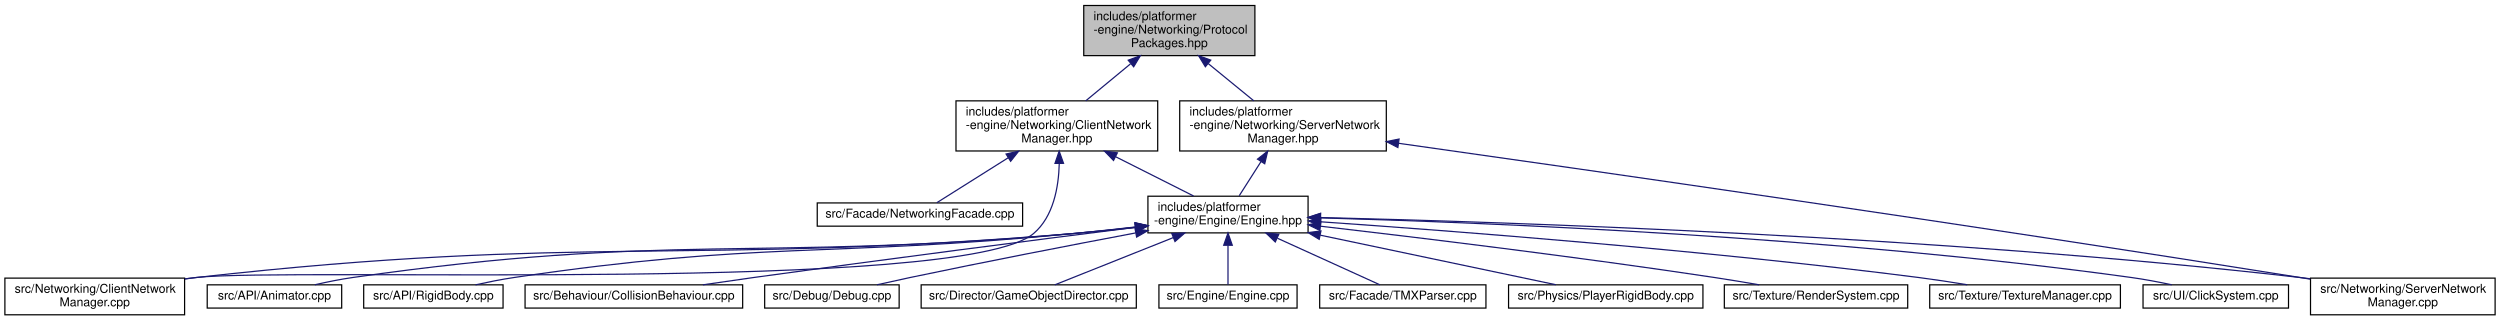
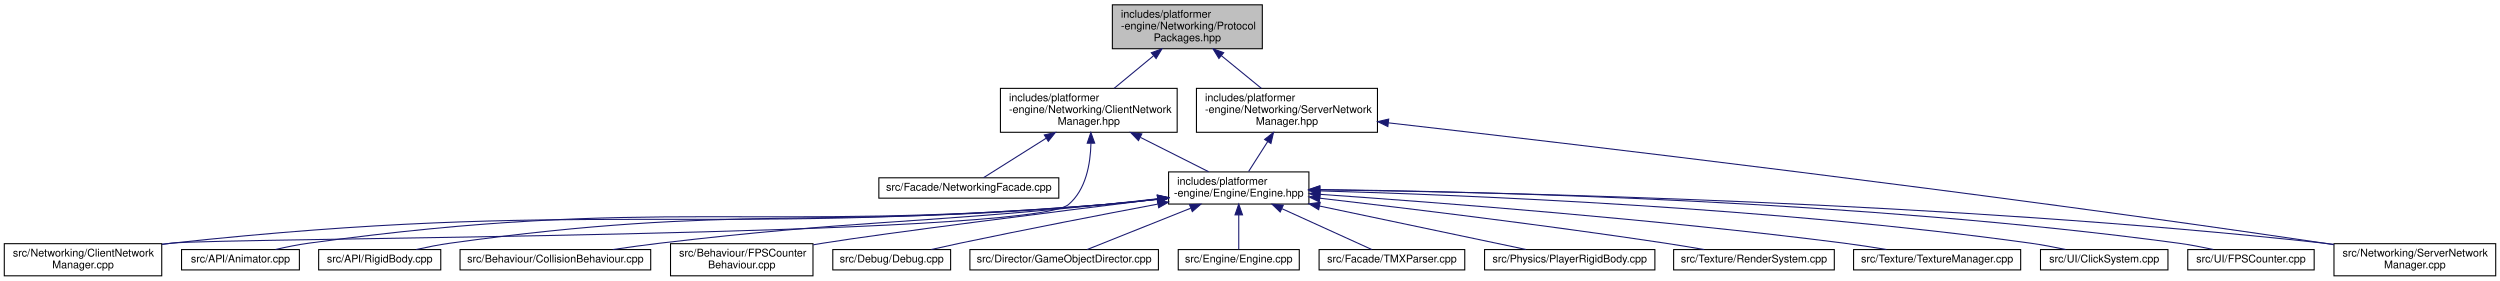
- <svg xmlns="http://www.w3.org/2000/svg" xmlns:xlink="http://www.w3.org/1999/xlink" width="2045pt" height="262pt" viewBox="0.00 0.00 2045.00 262.00">
+ <svg xmlns="http://www.w3.org/2000/svg" xmlns:xlink="http://www.w3.org/1999/xlink" width="2334pt" height="262pt" viewBox="0.00 0.00 2334.00 262.00">
  <g id="graph0" class="graph" transform="scale(1 1) rotate(0) translate(4 258)">
    <g id="node1" class="node">
      <g id="a_node1">
        <a xlink:title=" ">
-           <polygon fill="#bfbfbf" stroke="black" points="882.5,-212.5 882.5,-253.5 1022.5,-253.5 1022.5,-212.5 882.5,-212.5" />
-           <text text-anchor="start" x="890.5" y="-241.5" font-family="Helvetica,sans-Serif" font-size="10.00">includes/platformer</text>
-           <text text-anchor="start" x="890.5" y="-230.5" font-family="Helvetica,sans-Serif" font-size="10.00">-engine/Networking/Protocol</text>
-           <text text-anchor="middle" x="952.5" y="-219.5" font-family="Helvetica,sans-Serif" font-size="10.00">Packages.hpp</text>
+           <polygon fill="#bfbfbf" stroke="black" points="1034.5,-212.5 1034.5,-253.5 1174.5,-253.5 1174.5,-212.5 1034.5,-212.5" />
+           <text text-anchor="start" x="1042.5" y="-241.5" font-family="Helvetica,sans-Serif" font-size="10.00">includes/platformer</text>
+           <text text-anchor="start" x="1042.5" y="-230.5" font-family="Helvetica,sans-Serif" font-size="10.00">-engine/Networking/Protocol</text>
+           <text text-anchor="middle" x="1104.5" y="-219.5" font-family="Helvetica,sans-Serif" font-size="10.00">Packages.hpp</text>
        </a>
      </g>
    </g>
    <g id="node2" class="node">
      <g id="a_node2">
        <a xlink:href="ClientNetworkManager_8hpp.html" target="_top" xlink:title=" ">
-           <polygon fill="none" stroke="black" points="778,-134.5 778,-175.5 943,-175.5 943,-134.5 778,-134.5" />
-           <text text-anchor="start" x="786" y="-163.5" font-family="Helvetica,sans-Serif" font-size="10.00">includes/platformer</text>
-           <text text-anchor="start" x="786" y="-152.5" font-family="Helvetica,sans-Serif" font-size="10.00">-engine/Networking/ClientNetwork</text>
-           <text text-anchor="middle" x="860.5" y="-141.5" font-family="Helvetica,sans-Serif" font-size="10.00">Manager.hpp</text>
+           <polygon fill="none" stroke="black" points="930,-134.5 930,-175.5 1095,-175.5 1095,-134.5 930,-134.5" />
+           <text text-anchor="start" x="938" y="-163.5" font-family="Helvetica,sans-Serif" font-size="10.00">includes/platformer</text>
+           <text text-anchor="start" x="938" y="-152.5" font-family="Helvetica,sans-Serif" font-size="10.00">-engine/Networking/ClientNetwork</text>
+           <text text-anchor="middle" x="1012.5" y="-141.5" font-family="Helvetica,sans-Serif" font-size="10.00">Manager.hpp</text>
        </a>
      </g>
    </g>
    <g id="edge1" class="edge">
-       <path fill="none" stroke="midnightblue" d="M920.76,-205.78C908.73,-195.84 895.26,-184.72 884.11,-175.51" />
-       <polygon fill="midnightblue" stroke="midnightblue" points="918.87,-208.76 928.81,-212.43 923.33,-203.36 918.87,-208.76" />
-     </g>
-     <g id="node18" class="node">
-       <g id="a_node18">
+       <path fill="none" stroke="midnightblue" d="M1072.76,-205.78C1060.73,-195.84 1047.26,-184.72 1036.11,-175.51" />
+       <polygon fill="midnightblue" stroke="midnightblue" points="1070.87,-208.76 1080.81,-212.43 1075.33,-203.36 1070.87,-208.76" />
+     </g>
+     <g id="node20" class="node">
+       <g id="a_node20">
        <a xlink:href="ServerNetworkManager_8hpp.html" target="_top" xlink:title=" ">
-           <polygon fill="none" stroke="black" points="961,-134.5 961,-175.5 1130,-175.5 1130,-134.5 961,-134.5" />
-           <text text-anchor="start" x="969" y="-163.5" font-family="Helvetica,sans-Serif" font-size="10.00">includes/platformer</text>
-           <text text-anchor="start" x="969" y="-152.5" font-family="Helvetica,sans-Serif" font-size="10.00">-engine/Networking/ServerNetwork</text>
-           <text text-anchor="middle" x="1045.5" y="-141.5" font-family="Helvetica,sans-Serif" font-size="10.00">Manager.hpp</text>
-         </a>
-       </g>
-     </g>
-     <g id="edge18" class="edge">
-       <path fill="none" stroke="midnightblue" d="M984.24,-206.06C996.48,-196.06 1010.25,-184.8 1021.63,-175.51" />
-       <polygon fill="midnightblue" stroke="midnightblue" points="981.98,-203.39 976.45,-212.43 986.41,-208.81 981.98,-203.39" />
+           <polygon fill="none" stroke="black" points="1113,-134.5 1113,-175.5 1282,-175.5 1282,-134.5 1113,-134.5" />
+           <text text-anchor="start" x="1121" y="-163.5" font-family="Helvetica,sans-Serif" font-size="10.00">includes/platformer</text>
+           <text text-anchor="start" x="1121" y="-152.5" font-family="Helvetica,sans-Serif" font-size="10.00">-engine/Networking/ServerNetwork</text>
+           <text text-anchor="middle" x="1197.5" y="-141.5" font-family="Helvetica,sans-Serif" font-size="10.00">Manager.hpp</text>
+         </a>
+       </g>
+     </g>
+     <g id="edge20" class="edge">
+       <path fill="none" stroke="midnightblue" d="M1136.24,-206.06C1148.48,-196.06 1162.25,-184.8 1173.63,-175.51" />
+       <polygon fill="midnightblue" stroke="midnightblue" points="1133.98,-203.39 1128.45,-212.43 1138.41,-208.81 1133.98,-203.39" />
    </g>
    <g id="node3" class="node">
      <g id="a_node3">
        <a xlink:href="NetworkingFacade_8cpp.html" target="_top" xlink:title=" ">
-           <polygon fill="none" stroke="black" points="664.5,-73 664.5,-92 832.5,-92 832.5,-73 664.5,-73" />
-           <text text-anchor="middle" x="748.5" y="-80" font-family="Helvetica,sans-Serif" font-size="10.00">src/Facade/NetworkingFacade.cpp</text>
+           <polygon fill="none" stroke="black" points="816.5,-73 816.5,-92 984.5,-92 984.5,-73 816.5,-73" />
+           <text text-anchor="middle" x="900.5" y="-80" font-family="Helvetica,sans-Serif" font-size="10.00">src/Facade/NetworkingFacade.cpp</text>
        </a>
      </g>
    </g>
    <g id="edge2" class="edge">
-       <path fill="none" stroke="midnightblue" d="M820.78,-129C800.38,-116.15 776.81,-101.32 762.28,-92.17" />
-       <polygon fill="midnightblue" stroke="midnightblue" points="818.97,-132 829.3,-134.36 822.7,-126.07 818.97,-132" />
+       <path fill="none" stroke="midnightblue" d="M972.78,-129C952.38,-116.15 928.81,-101.32 914.28,-92.17" />
+       <polygon fill="midnightblue" stroke="midnightblue" points="970.97,-132 981.3,-134.36 974.7,-126.07 970.97,-132" />
    </g>
    <g id="node4" class="node">
      <g id="a_node4">
        <a xlink:href="ClientNetworkManager_8cpp.html" target="_top" xlink:title=" ">
          <polygon fill="none" stroke="black" points="0,-0.5 0,-30.5 147,-30.5 147,-0.5 0,-0.5" />
          <text text-anchor="start" x="8" y="-18.5" font-family="Helvetica,sans-Serif" font-size="10.00">src/Networking/ClientNetwork</text>
          <text text-anchor="middle" x="73.5" y="-7.5" font-family="Helvetica,sans-Serif" font-size="10.00">Manager.cpp</text>
        </a>
      </g>
    </g>
    <g id="edge3" class="edge">
-       <path fill="none" stroke="midnightblue" d="M862.47,-124.19C861.98,-104.85 857.71,-80.76 841.5,-67 783.41,-17.66 232.23,-39.57 156.5,-31 153.45,-30.65 150.34,-30.27 147.2,-29.85" />
-       <polygon fill="midnightblue" stroke="midnightblue" points="858.97,-124.33 862.4,-134.36 865.97,-124.38 858.97,-124.33" />
+       <path fill="none" stroke="midnightblue" d="M1014.51,-124.14C1014.04,-104.78 1009.77,-80.69 993.5,-67 957.88,-37.04 202.77,-36.02 156.5,-31 153.45,-30.67 150.33,-30.29 147.2,-29.89" />
+       <polygon fill="midnightblue" stroke="midnightblue" points="1011.01,-124.29 1014.43,-134.32 1018.01,-124.35 1011.01,-124.29" />
    </g>
    <g id="node5" class="node">
      <g id="a_node5">
        <a xlink:href="Engine_8hpp.html" target="_top" xlink:title=" ">
-           <polygon fill="none" stroke="black" points="935,-67.5 935,-97.5 1066,-97.5 1066,-67.5 935,-67.5" />
-           <text text-anchor="start" x="943" y="-85.5" font-family="Helvetica,sans-Serif" font-size="10.00">includes/platformer</text>
-           <text text-anchor="middle" x="1000.5" y="-74.5" font-family="Helvetica,sans-Serif" font-size="10.00">-engine/Engine/Engine.hpp</text>
+           <polygon fill="none" stroke="black" points="1087,-67.5 1087,-97.5 1218,-97.5 1218,-67.5 1087,-67.5" />
+           <text text-anchor="start" x="1095" y="-85.5" font-family="Helvetica,sans-Serif" font-size="10.00">includes/platformer</text>
+           <text text-anchor="middle" x="1152.5" y="-74.5" font-family="Helvetica,sans-Serif" font-size="10.00">-engine/Engine/Engine.hpp</text>
        </a>
      </g>
    </g>
    <g id="edge4" class="edge">
-       <path fill="none" stroke="midnightblue" d="M908.7,-129.73C929.93,-119.04 954.14,-106.85 972.36,-97.67" />
-       <polygon fill="midnightblue" stroke="midnightblue" points="906.86,-126.74 899.5,-134.36 910,-132.99 906.86,-126.74" />
-     </g>
-     <g id="edge12" class="edge">
-       <path fill="none" stroke="midnightblue" d="M924.7,-71.98C908.17,-70.12 890.76,-68.34 874.5,-67 556.07,-40.72 474.03,-66.56 156.5,-31 153.45,-30.66 150.34,-30.27 147.2,-29.86" />
-       <polygon fill="midnightblue" stroke="midnightblue" points="924.53,-75.48 934.86,-73.13 925.32,-68.52 924.53,-75.48" />
+       <path fill="none" stroke="midnightblue" d="M1060.7,-129.73C1081.93,-119.04 1106.14,-106.85 1124.36,-97.67" />
+       <polygon fill="midnightblue" stroke="midnightblue" points="1058.86,-126.74 1051.5,-134.36 1062,-132.99 1058.86,-126.74" />
+     </g>
+     <g id="edge13" class="edge">
+       <path fill="none" stroke="midnightblue" d="M1076.71,-71.87C1060.18,-70.02 1042.77,-68.27 1026.5,-67 640.68,-36.86 541.28,-72.39 156.5,-31 153.45,-30.67 150.33,-30.3 147.19,-29.89" />
+       <polygon fill="midnightblue" stroke="midnightblue" points="1076.53,-75.37 1086.87,-73.03 1077.33,-68.42 1076.53,-75.37" />
    </g>
    <g id="node6" class="node">
      <g id="a_node6">
        <a xlink:href="Animator_8cpp.html" target="_top" xlink:title=" ">
          <polygon fill="none" stroke="black" points="165.5,-6 165.5,-25 275.5,-25 275.5,-6 165.5,-6" />
          <text text-anchor="middle" x="220.5" y="-13" font-family="Helvetica,sans-Serif" font-size="10.00">src/API/Animator.cpp</text>
        </a>
      </g>
    </g>
    <g id="edge5" class="edge">
-       <path fill="none" stroke="midnightblue" d="M924.69,-72.11C908.16,-70.25 890.76,-68.43 874.5,-67 612.8,-43.97 544.57,-68.15 284.5,-31 274.35,-29.55 263.43,-27.33 253.53,-25.05" />
-       <polygon fill="midnightblue" stroke="midnightblue" points="924.51,-75.61 934.85,-73.27 925.31,-68.66 924.51,-75.61" />
+       <path fill="none" stroke="midnightblue" d="M1076.7,-71.96C1060.17,-70.1 1042.77,-68.33 1026.5,-67 697.43,-40.11 611.63,-75.65 284.5,-31 274.23,-29.6 263.17,-27.36 253.19,-25.06" />
+       <polygon fill="midnightblue" stroke="midnightblue" points="1076.53,-75.46 1086.86,-73.11 1077.32,-68.5 1076.53,-75.46" />
    </g>
    <g id="node7" class="node">
      <g id="a_node7">
        <a xlink:href="RigidBody_8cpp.html" target="_top" xlink:title=" ">
          <polygon fill="none" stroke="black" points="293.5,-6 293.5,-25 407.5,-25 407.5,-6 293.5,-6" />
          <text text-anchor="middle" x="350.5" y="-13" font-family="Helvetica,sans-Serif" font-size="10.00">src/API/RigidBody.cpp</text>
        </a>
      </g>
    </g>
    <g id="edge6" class="edge">
-       <path fill="none" stroke="midnightblue" d="M924.67,-72.32C908.14,-70.45 890.74,-68.57 874.5,-67 671.27,-47.33 618.47,-60.98 416.5,-31 406.17,-29.47 395.05,-27.25 384.93,-25" />
-       <polygon fill="midnightblue" stroke="midnightblue" points="924.49,-75.83 934.83,-73.49 925.29,-68.87 924.49,-75.83" />
+       <path fill="none" stroke="midnightblue" d="M1076.69,-72.08C1060.16,-70.22 1042.76,-68.41 1026.5,-67 755.94,-43.47 685.52,-68.25 416.5,-31 406.04,-29.55 394.78,-27.33 384.57,-25.06" />
+       <polygon fill="midnightblue" stroke="midnightblue" points="1076.52,-75.59 1086.85,-73.24 1077.31,-68.63 1076.52,-75.59" />
    </g>
    <g id="node8" class="node">
      <g id="a_node8">
        <a xlink:href="CollisionBehaviour_8cpp.html" target="_top" xlink:title=" ">
          <polygon fill="none" stroke="black" points="425.5,-6 425.5,-25 603.5,-25 603.5,-6 425.5,-6" />
          <text text-anchor="middle" x="514.5" y="-13" font-family="Helvetica,sans-Serif" font-size="10.00">src/Behaviour/CollisionBehaviour.cpp</text>
        </a>
      </g>
    </g>
    <g id="edge7" class="edge">
-       <path fill="none" stroke="midnightblue" d="M924.64,-72.02C846.39,-62.16 720.84,-46.06 612.5,-31 599.04,-29.13 584.56,-27.03 570.96,-25.03" />
-       <polygon fill="midnightblue" stroke="midnightblue" points="924.53,-75.54 934.89,-73.32 925.41,-68.59 924.53,-75.54" />
+       <path fill="none" stroke="midnightblue" d="M1076.66,-72.43C1060.13,-70.55 1042.74,-68.64 1026.5,-67 842.74,-48.44 795.94,-52.53 612.5,-31 598.07,-29.31 582.48,-27.15 568.08,-25.02" />
+       <polygon fill="midnightblue" stroke="midnightblue" points="1076.48,-75.93 1086.82,-73.59 1077.28,-68.97 1076.48,-75.93" />
    </g>
    <g id="node9" class="node">
      <g id="a_node9">
-         <a xlink:href="Debug_8cpp.html" target="_top" xlink:title=" ">
-           <polygon fill="none" stroke="black" points="621.5,-6 621.5,-25 731.5,-25 731.5,-6 621.5,-6" />
-           <text text-anchor="middle" x="676.5" y="-13" font-family="Helvetica,sans-Serif" font-size="10.00">src/Debug/Debug.cpp</text>
+         <a xlink:href="FPSCounterBehaviour_8cpp.html" target="_top" xlink:title=" ">
+           <polygon fill="none" stroke="black" points="622,-0.5 622,-30.5 755,-30.5 755,-0.5 622,-0.5" />
+           <text text-anchor="start" x="630" y="-18.5" font-family="Helvetica,sans-Serif" font-size="10.00">src/Behaviour/FPSCounter</text>
+           <text text-anchor="middle" x="688.5" y="-7.5" font-family="Helvetica,sans-Serif" font-size="10.00">Behaviour.cpp</text>
        </a>
      </g>
    </g>
    <g id="edge8" class="edge">
-       <path fill="none" stroke="midnightblue" d="M924.81,-67.44C872.87,-57.63 802.41,-44.02 740.5,-31 731.69,-29.15 722.23,-27.06 713.35,-25.05" />
-       <polygon fill="midnightblue" stroke="midnightblue" points="924.46,-70.94 934.94,-69.35 925.76,-64.06 924.46,-70.94" />
+       <path fill="none" stroke="midnightblue" d="M1076.79,-72.19C981.41,-60.36 822.9,-40.36 764.5,-31 761.45,-30.51 758.33,-29.99 755.19,-29.45" />
+       <polygon fill="midnightblue" stroke="midnightblue" points="1076.6,-75.69 1086.96,-73.45 1077.46,-68.74 1076.6,-75.69" />
    </g>
    <g id="node10" class="node">
      <g id="a_node10">
-         <a xlink:href="GameObjectDirector_8cpp.html" target="_top" xlink:title=" ">
-           <polygon fill="none" stroke="black" points="749.5,-6 749.5,-25 925.5,-25 925.5,-6 749.5,-6" />
-           <text text-anchor="middle" x="837.5" y="-13" font-family="Helvetica,sans-Serif" font-size="10.00">src/Director/GameObjectDirector.cpp</text>
+         <a xlink:href="Debug_8cpp.html" target="_top" xlink:title=" ">
+           <polygon fill="none" stroke="black" points="773.5,-6 773.5,-25 883.5,-25 883.5,-6 773.5,-6" />
+           <text text-anchor="middle" x="828.5" y="-13" font-family="Helvetica,sans-Serif" font-size="10.00">src/Debug/Debug.cpp</text>
        </a>
      </g>
    </g>
    <g id="edge9" class="edge">
-       <path fill="none" stroke="midnightblue" d="M955.67,-63.62C924.12,-51.04 883.31,-34.77 858.83,-25.01" />
-       <polygon fill="midnightblue" stroke="midnightblue" points="954.55,-66.94 965.13,-67.4 957.14,-60.44 954.55,-66.94" />
+       <path fill="none" stroke="midnightblue" d="M1076.81,-67.44C1024.87,-57.63 954.41,-44.02 892.5,-31 883.69,-29.15 874.23,-27.06 865.35,-25.05" />
+       <polygon fill="midnightblue" stroke="midnightblue" points="1076.46,-70.94 1086.94,-69.35 1077.76,-64.06 1076.46,-70.94" />
    </g>
    <g id="node11" class="node">
      <g id="a_node11">
-         <a xlink:href="Engine_8cpp.html" target="_top" xlink:title=" ">
-           <polygon fill="none" stroke="black" points="944,-6 944,-25 1057,-25 1057,-6 944,-6" />
-           <text text-anchor="middle" x="1000.5" y="-13" font-family="Helvetica,sans-Serif" font-size="10.00">src/Engine/Engine.cpp</text>
+         <a xlink:href="GameObjectDirector_8cpp.html" target="_top" xlink:title=" ">
+           <polygon fill="none" stroke="black" points="901.5,-6 901.5,-25 1077.5,-25 1077.5,-6 901.5,-6" />
+           <text text-anchor="middle" x="989.5" y="-13" font-family="Helvetica,sans-Serif" font-size="10.00">src/Director/GameObjectDirector.cpp</text>
        </a>
      </g>
    </g>
    <g id="edge10" class="edge">
-       <path fill="none" stroke="midnightblue" d="M1000.5,-57.25C1000.5,-46.02 1000.5,-33.38 1000.5,-25.19" />
-       <polygon fill="midnightblue" stroke="midnightblue" points="997,-57.4 1000.5,-67.4 1004,-57.4 997,-57.4" />
+       <path fill="none" stroke="midnightblue" d="M1107.67,-63.62C1076.12,-51.04 1035.31,-34.77 1010.83,-25.01" />
+       <polygon fill="midnightblue" stroke="midnightblue" points="1106.55,-66.94 1117.13,-67.4 1109.14,-60.44 1106.55,-66.94" />
    </g>
    <g id="node12" class="node">
      <g id="a_node12">
-         <a xlink:href="TMXParser_8cpp.html" target="_top" xlink:title=" ">
-           <polygon fill="none" stroke="black" points="1075.5,-6 1075.5,-25 1211.5,-25 1211.5,-6 1075.5,-6" />
-           <text text-anchor="middle" x="1143.5" y="-13" font-family="Helvetica,sans-Serif" font-size="10.00">src/Facade/TMXParser.cpp</text>
+         <a xlink:href="Engine_8cpp.html" target="_top" xlink:title=" ">
+           <polygon fill="none" stroke="black" points="1096,-6 1096,-25 1209,-25 1209,-6 1096,-6" />
+           <text text-anchor="middle" x="1152.5" y="-13" font-family="Helvetica,sans-Serif" font-size="10.00">src/Engine/Engine.cpp</text>
        </a>
      </g>
    </g>
    <g id="edge11" class="edge">
-       <path fill="none" stroke="midnightblue" d="M1040.91,-63.13C1068.43,-50.62 1103.59,-34.64 1124.78,-25.01" />
-       <polygon fill="midnightblue" stroke="midnightblue" points="1039.18,-60.07 1031.53,-67.4 1042.08,-66.44 1039.18,-60.07" />
+       <path fill="none" stroke="midnightblue" d="M1152.5,-57.25C1152.5,-46.02 1152.5,-33.38 1152.5,-25.19" />
+       <polygon fill="midnightblue" stroke="midnightblue" points="1149,-57.4 1152.5,-67.4 1156,-57.4 1149,-57.4" />
    </g>
    <g id="node13" class="node">
      <g id="a_node13">
-         <a xlink:href="ServerNetworkManager_8cpp.html" target="_top" xlink:title=" ">
-           <polygon fill="none" stroke="black" points="1886,-0.5 1886,-30.5 2037,-30.5 2037,-0.5 1886,-0.5" />
-           <text text-anchor="start" x="1894" y="-18.5" font-family="Helvetica,sans-Serif" font-size="10.00">src/Networking/ServerNetwork</text>
-           <text text-anchor="middle" x="1961.5" y="-7.5" font-family="Helvetica,sans-Serif" font-size="10.00">Manager.cpp</text>
-         </a>
-       </g>
-     </g>
-     <g id="edge13" class="edge">
-       <path fill="none" stroke="midnightblue" d="M1076.35,-80.03C1228.67,-76.43 1582.39,-64.86 1877.5,-31 1880.15,-30.7 1882.84,-30.36 1885.55,-30.01" />
-       <polygon fill="midnightblue" stroke="midnightblue" points="1076.09,-76.53 1066.18,-80.26 1076.26,-83.53 1076.09,-76.53" />
+         <a xlink:href="TMXParser_8cpp.html" target="_top" xlink:title=" ">
+           <polygon fill="none" stroke="black" points="1227.5,-6 1227.5,-25 1363.5,-25 1363.5,-6 1227.5,-6" />
+           <text text-anchor="middle" x="1295.5" y="-13" font-family="Helvetica,sans-Serif" font-size="10.00">src/Facade/TMXParser.cpp</text>
+         </a>
+       </g>
+     </g>
+     <g id="edge12" class="edge">
+       <path fill="none" stroke="midnightblue" d="M1192.91,-63.13C1220.43,-50.62 1255.59,-34.64 1276.78,-25.01" />
+       <polygon fill="midnightblue" stroke="midnightblue" points="1191.18,-60.07 1183.53,-67.4 1194.08,-66.44 1191.18,-60.07" />
    </g>
    <g id="node14" class="node">
      <g id="a_node14">
-         <a xlink:href="PlayerRigidBody_8cpp.html" target="_top" xlink:title=" ">
-           <polygon fill="none" stroke="black" points="1230,-6 1230,-25 1389,-25 1389,-6 1230,-6" />
-           <text text-anchor="middle" x="1309.5" y="-13" font-family="Helvetica,sans-Serif" font-size="10.00">src/Physics/PlayerRigidBody.cpp</text>
+         <a xlink:href="ServerNetworkManager_8cpp.html" target="_top" xlink:title=" ">
+           <polygon fill="none" stroke="black" points="2175,-0.5 2175,-30.5 2326,-30.5 2326,-0.5 2175,-0.5" />
+           <text text-anchor="start" x="2183" y="-18.5" font-family="Helvetica,sans-Serif" font-size="10.00">src/Networking/ServerNetwork</text>
+           <text text-anchor="middle" x="2250.5" y="-7.5" font-family="Helvetica,sans-Serif" font-size="10.00">Manager.cpp</text>
        </a>
      </g>
    </g>
    <g id="edge14" class="edge">
-       <path fill="none" stroke="midnightblue" d="M1075.95,-65.63C1136.68,-52.85 1219.69,-35.39 1268.65,-25.09" />
-       <polygon fill="midnightblue" stroke="midnightblue" points="1075.1,-62.23 1066.03,-67.72 1076.54,-69.08 1075.1,-62.23" />
+       <path fill="none" stroke="midnightblue" d="M1228.22,-80.8C1396.99,-78.58 1816.65,-69.31 2165.5,-31 2168.48,-30.67 2171.51,-30.31 2174.56,-29.91" />
+       <polygon fill="midnightblue" stroke="midnightblue" points="1228.15,-77.3 1218.19,-80.93 1228.24,-84.3 1228.15,-77.3" />
    </g>
    <g id="node15" class="node">
      <g id="a_node15">
-         <a xlink:href="RenderSystem_8cpp.html" target="_top" xlink:title=" ">
-           <polygon fill="none" stroke="black" points="1406.5,-6 1406.5,-25 1556.5,-25 1556.5,-6 1406.5,-6" />
-           <text text-anchor="middle" x="1481.5" y="-13" font-family="Helvetica,sans-Serif" font-size="10.00">src/Texture/RenderSystem.cpp</text>
+         <a xlink:href="PlayerRigidBody_8cpp.html" target="_top" xlink:title=" ">
+           <polygon fill="none" stroke="black" points="1382,-6 1382,-25 1541,-25 1541,-6 1382,-6" />
+           <text text-anchor="middle" x="1461.5" y="-13" font-family="Helvetica,sans-Serif" font-size="10.00">src/Physics/PlayerRigidBody.cpp</text>
        </a>
      </g>
    </g>
    <g id="edge15" class="edge">
-       <path fill="none" stroke="midnightblue" d="M1076.13,-72.97C1156.3,-63.68 1286.55,-47.87 1398.5,-31 1410.36,-29.21 1423.14,-27.08 1435.03,-25.01" />
-       <polygon fill="midnightblue" stroke="midnightblue" points="1075.66,-69.5 1066.13,-74.13 1076.46,-76.45 1075.66,-69.5" />
+       <path fill="none" stroke="midnightblue" d="M1227.95,-65.63C1288.68,-52.85 1371.69,-35.39 1420.65,-25.09" />
+       <polygon fill="midnightblue" stroke="midnightblue" points="1227.1,-62.23 1218.03,-67.72 1228.54,-69.08 1227.1,-62.23" />
    </g>
    <g id="node16" class="node">
      <g id="a_node16">
-         <a xlink:href="TextureManager_8cpp.html" target="_top" xlink:title=" ">
-           <polygon fill="none" stroke="black" points="1574.5,-6 1574.5,-25 1730.5,-25 1730.5,-6 1574.5,-6" />
-           <text text-anchor="middle" x="1652.5" y="-13" font-family="Helvetica,sans-Serif" font-size="10.00">src/Texture/TextureManager.cpp</text>
+         <a xlink:href="RenderSystem_8cpp.html" target="_top" xlink:title=" ">
+           <polygon fill="none" stroke="black" points="1558.5,-6 1558.5,-25 1708.5,-25 1708.5,-6 1558.5,-6" />
+           <text text-anchor="middle" x="1633.5" y="-13" font-family="Helvetica,sans-Serif" font-size="10.00">src/Texture/RenderSystem.cpp</text>
        </a>
      </g>
    </g>
    <g id="edge16" class="edge">
-       <path fill="none" stroke="midnightblue" d="M1076.56,-76.55C1185.25,-69.05 1391.14,-53.29 1565.5,-31 1578.41,-29.35 1592.34,-27.2 1605.19,-25.06" />
-       <polygon fill="midnightblue" stroke="midnightblue" points="1076.09,-73.07 1066.35,-77.25 1076.57,-80.05 1076.09,-73.07" />
+       <path fill="none" stroke="midnightblue" d="M1228.13,-72.97C1308.3,-63.68 1438.55,-47.87 1550.5,-31 1562.36,-29.21 1575.14,-27.08 1587.03,-25.01" />
+       <polygon fill="midnightblue" stroke="midnightblue" points="1227.66,-69.5 1218.13,-74.13 1228.46,-76.45 1227.66,-69.5" />
    </g>
    <g id="node17" class="node">
      <g id="a_node17">
+         <a xlink:href="TextureManager_8cpp.html" target="_top" xlink:title=" ">
+           <polygon fill="none" stroke="black" points="1726.5,-6 1726.5,-25 1882.5,-25 1882.5,-6 1726.5,-6" />
+           <text text-anchor="middle" x="1804.5" y="-13" font-family="Helvetica,sans-Serif" font-size="10.00">src/Texture/TextureManager.cpp</text>
+         </a>
+       </g>
+     </g>
+     <g id="edge17" class="edge">
+       <path fill="none" stroke="midnightblue" d="M1228.56,-76.55C1337.25,-69.05 1543.14,-53.29 1717.5,-31 1730.41,-29.35 1744.34,-27.2 1757.19,-25.06" />
+       <polygon fill="midnightblue" stroke="midnightblue" points="1228.09,-73.07 1218.35,-77.25 1228.57,-80.05 1228.09,-73.07" />
+     </g>
+     <g id="node18" class="node">
+       <g id="a_node18">
        <a xlink:href="ClickSystem_8cpp.html" target="_top" xlink:title=" ">
-           <polygon fill="none" stroke="black" points="1749,-6 1749,-25 1868,-25 1868,-6 1749,-6" />
-           <text text-anchor="middle" x="1808.5" y="-13" font-family="Helvetica,sans-Serif" font-size="10.00">src/UI/ClickSystem.cpp</text>
-         </a>
-       </g>
-     </g>
-     <g id="edge17" class="edge">
-       <path fill="none" stroke="midnightblue" d="M1076.23,-79.79C1210.46,-76 1498.66,-64.37 1739.5,-31 1750.29,-29.5 1761.92,-27.3 1772.5,-25.05" />
-       <polygon fill="midnightblue" stroke="midnightblue" points="1075.96,-76.3 1066.06,-80.07 1076.15,-83.3 1075.96,-76.3" />
-     </g>
-     <g id="edge20" class="edge">
-       <path fill="none" stroke="midnightblue" d="M1027.53,-125.85C1021.41,-116.26 1014.83,-105.94 1009.69,-97.89" />
-       <polygon fill="midnightblue" stroke="midnightblue" points="1024.63,-127.82 1032.96,-134.36 1030.53,-124.05 1024.63,-127.82" />
+           <polygon fill="none" stroke="black" points="1901,-6 1901,-25 2020,-25 2020,-6 1901,-6" />
+           <text text-anchor="middle" x="1960.5" y="-13" font-family="Helvetica,sans-Serif" font-size="10.00">src/UI/ClickSystem.cpp</text>
+         </a>
+       </g>
+     </g>
+     <g id="edge18" class="edge">
+       <path fill="none" stroke="midnightblue" d="M1228.23,-79.79C1362.46,-76 1650.66,-64.37 1891.5,-31 1902.29,-29.5 1913.92,-27.3 1924.5,-25.05" />
+       <polygon fill="midnightblue" stroke="midnightblue" points="1227.96,-76.3 1218.06,-80.07 1228.15,-83.3 1227.96,-76.3" />
+     </g>
+     <g id="node19" class="node">
+       <g id="a_node19">
+         <a xlink:href="FPSCounter_8cpp.html" target="_top" xlink:title=" ">
+           <polygon fill="none" stroke="black" points="2038.5,-6 2038.5,-25 2156.5,-25 2156.5,-6 2038.5,-6" />
+           <text text-anchor="middle" x="2097.5" y="-13" font-family="Helvetica,sans-Serif" font-size="10.00">src/UI/FPSCounter.cpp</text>
+         </a>
+       </g>
    </g>
    <g id="edge19" class="edge">
-       <path fill="none" stroke="midnightblue" d="M1139.98,-140.79C1294.43,-119.03 1610.51,-73.77 1877.5,-31 1880.28,-30.56 1883.1,-30.1 1885.96,-29.63" />
-       <polygon fill="midnightblue" stroke="midnightblue" points="1139.46,-137.33 1130.05,-142.19 1140.44,-144.26 1139.46,-137.33" />
+       <path fill="none" stroke="midnightblue" d="M1228.19,-81.02C1380.57,-79.2 1734.92,-70.65 2029.5,-31 2040.27,-29.55 2051.87,-27.33 2062.39,-25.06" />
+       <polygon fill="midnightblue" stroke="midnightblue" points="1227.97,-77.52 1218.01,-81.13 1228.05,-84.52 1227.97,-77.52" />
+     </g>
+     <g id="edge22" class="edge">
+       <path fill="none" stroke="midnightblue" d="M1179.53,-125.85C1173.41,-116.26 1166.83,-105.94 1161.69,-97.89" />
+       <polygon fill="midnightblue" stroke="midnightblue" points="1176.63,-127.82 1184.96,-134.36 1182.53,-124.05 1176.63,-127.82" />
+     </g>
+     <g id="edge21" class="edge">
+       <path fill="none" stroke="midnightblue" d="M1292.28,-143.31C1465.82,-123.45 1846.16,-78.5 2165.5,-31 2168.61,-30.54 2171.78,-30.05 2174.98,-29.55" />
+       <polygon fill="midnightblue" stroke="midnightblue" points="1291.69,-139.86 1282.15,-144.47 1292.49,-146.81 1291.69,-139.86" />
    </g>
  </g>
</svg>
